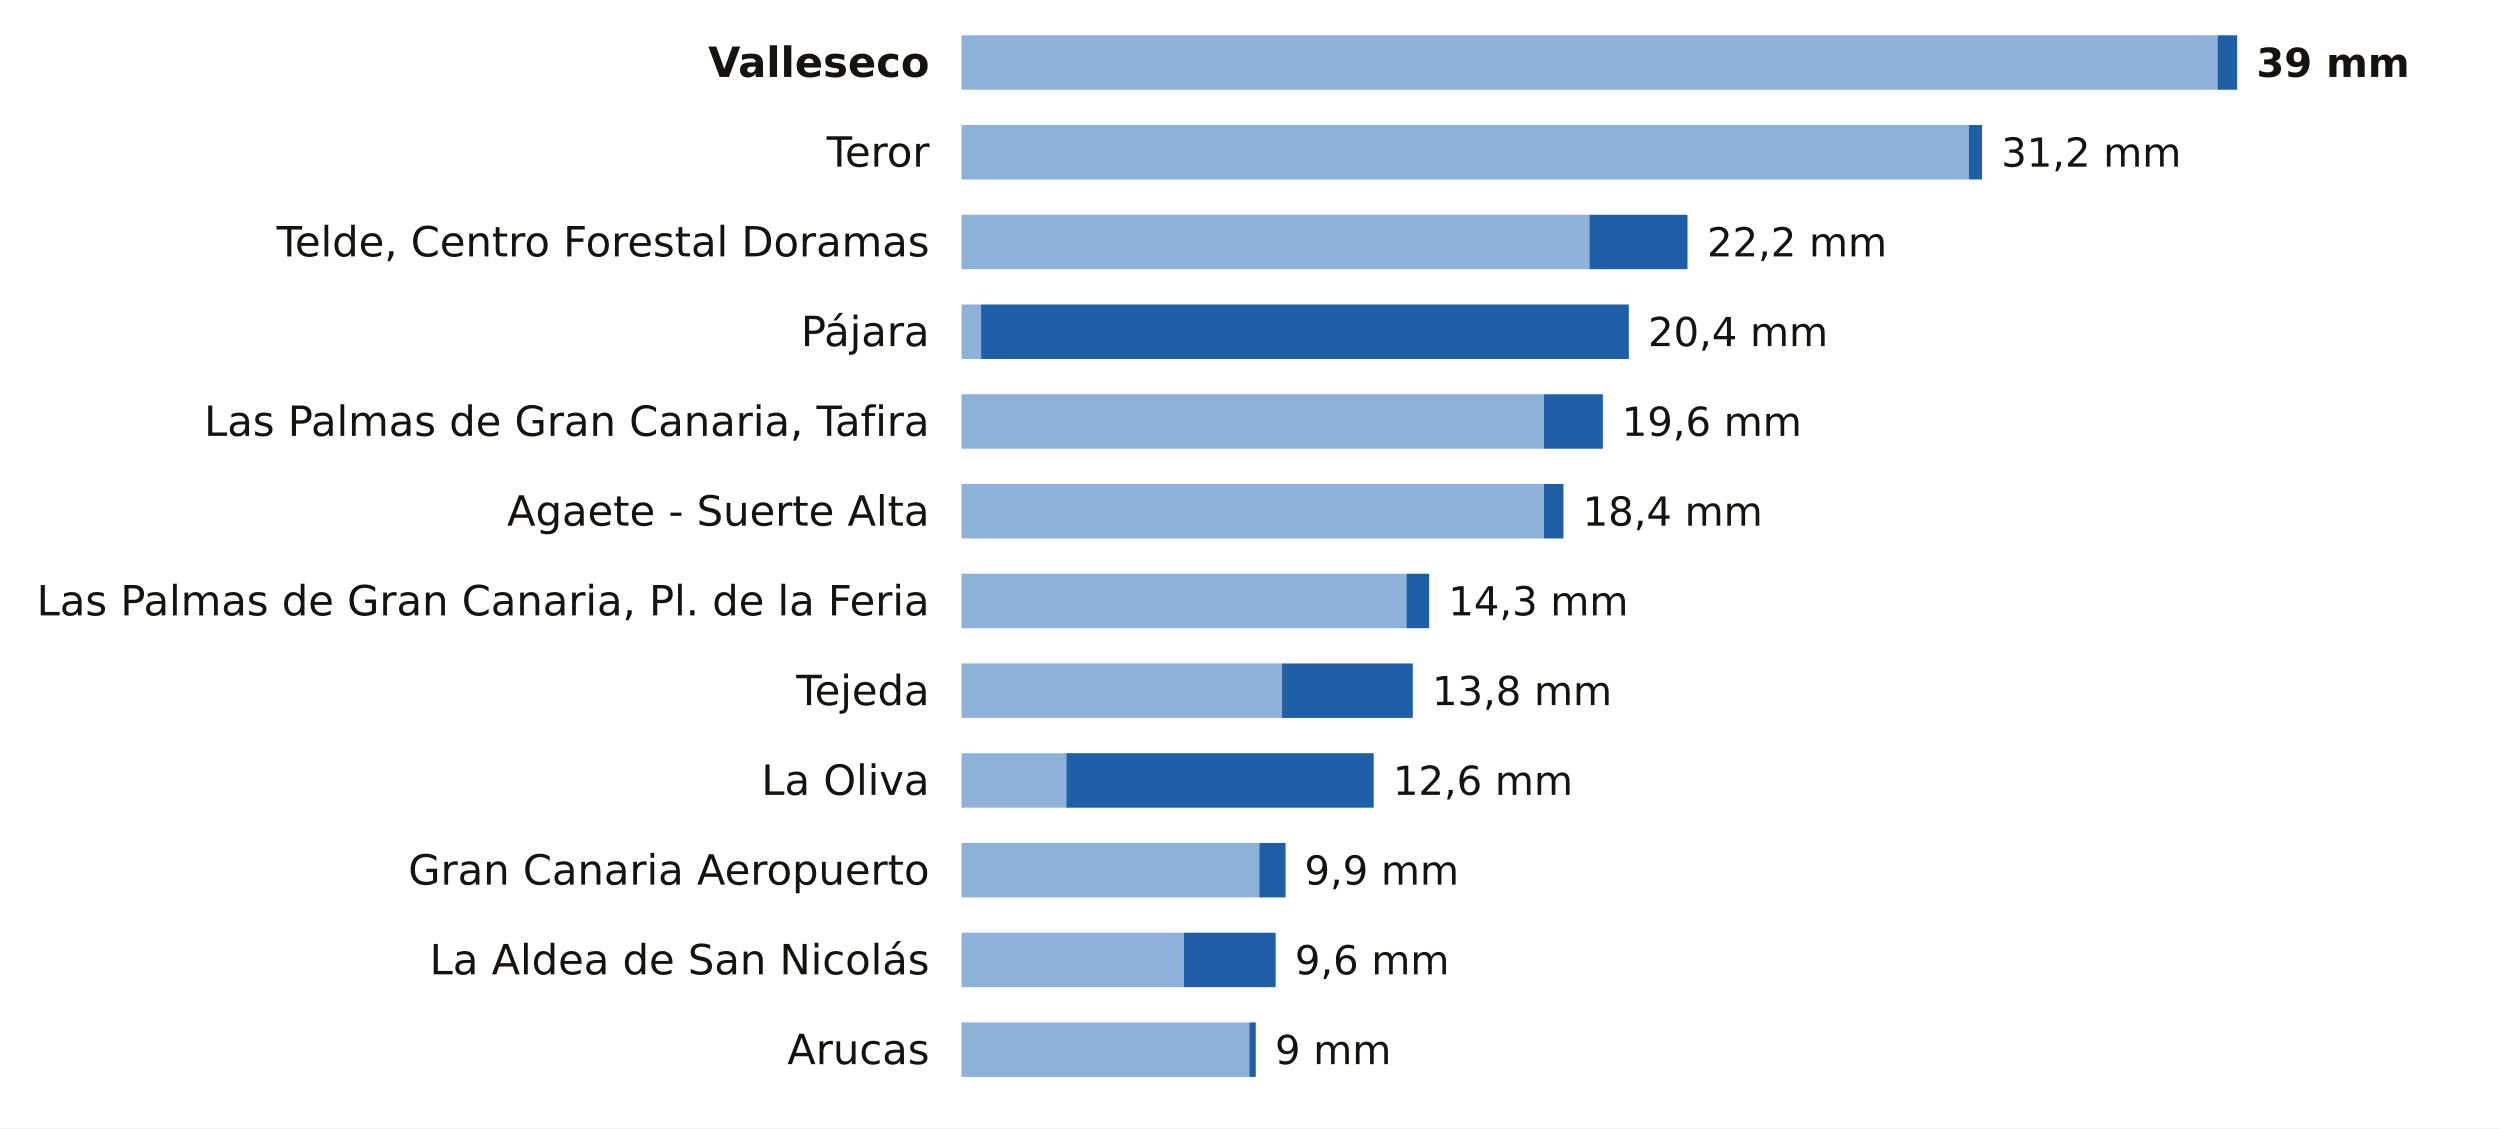
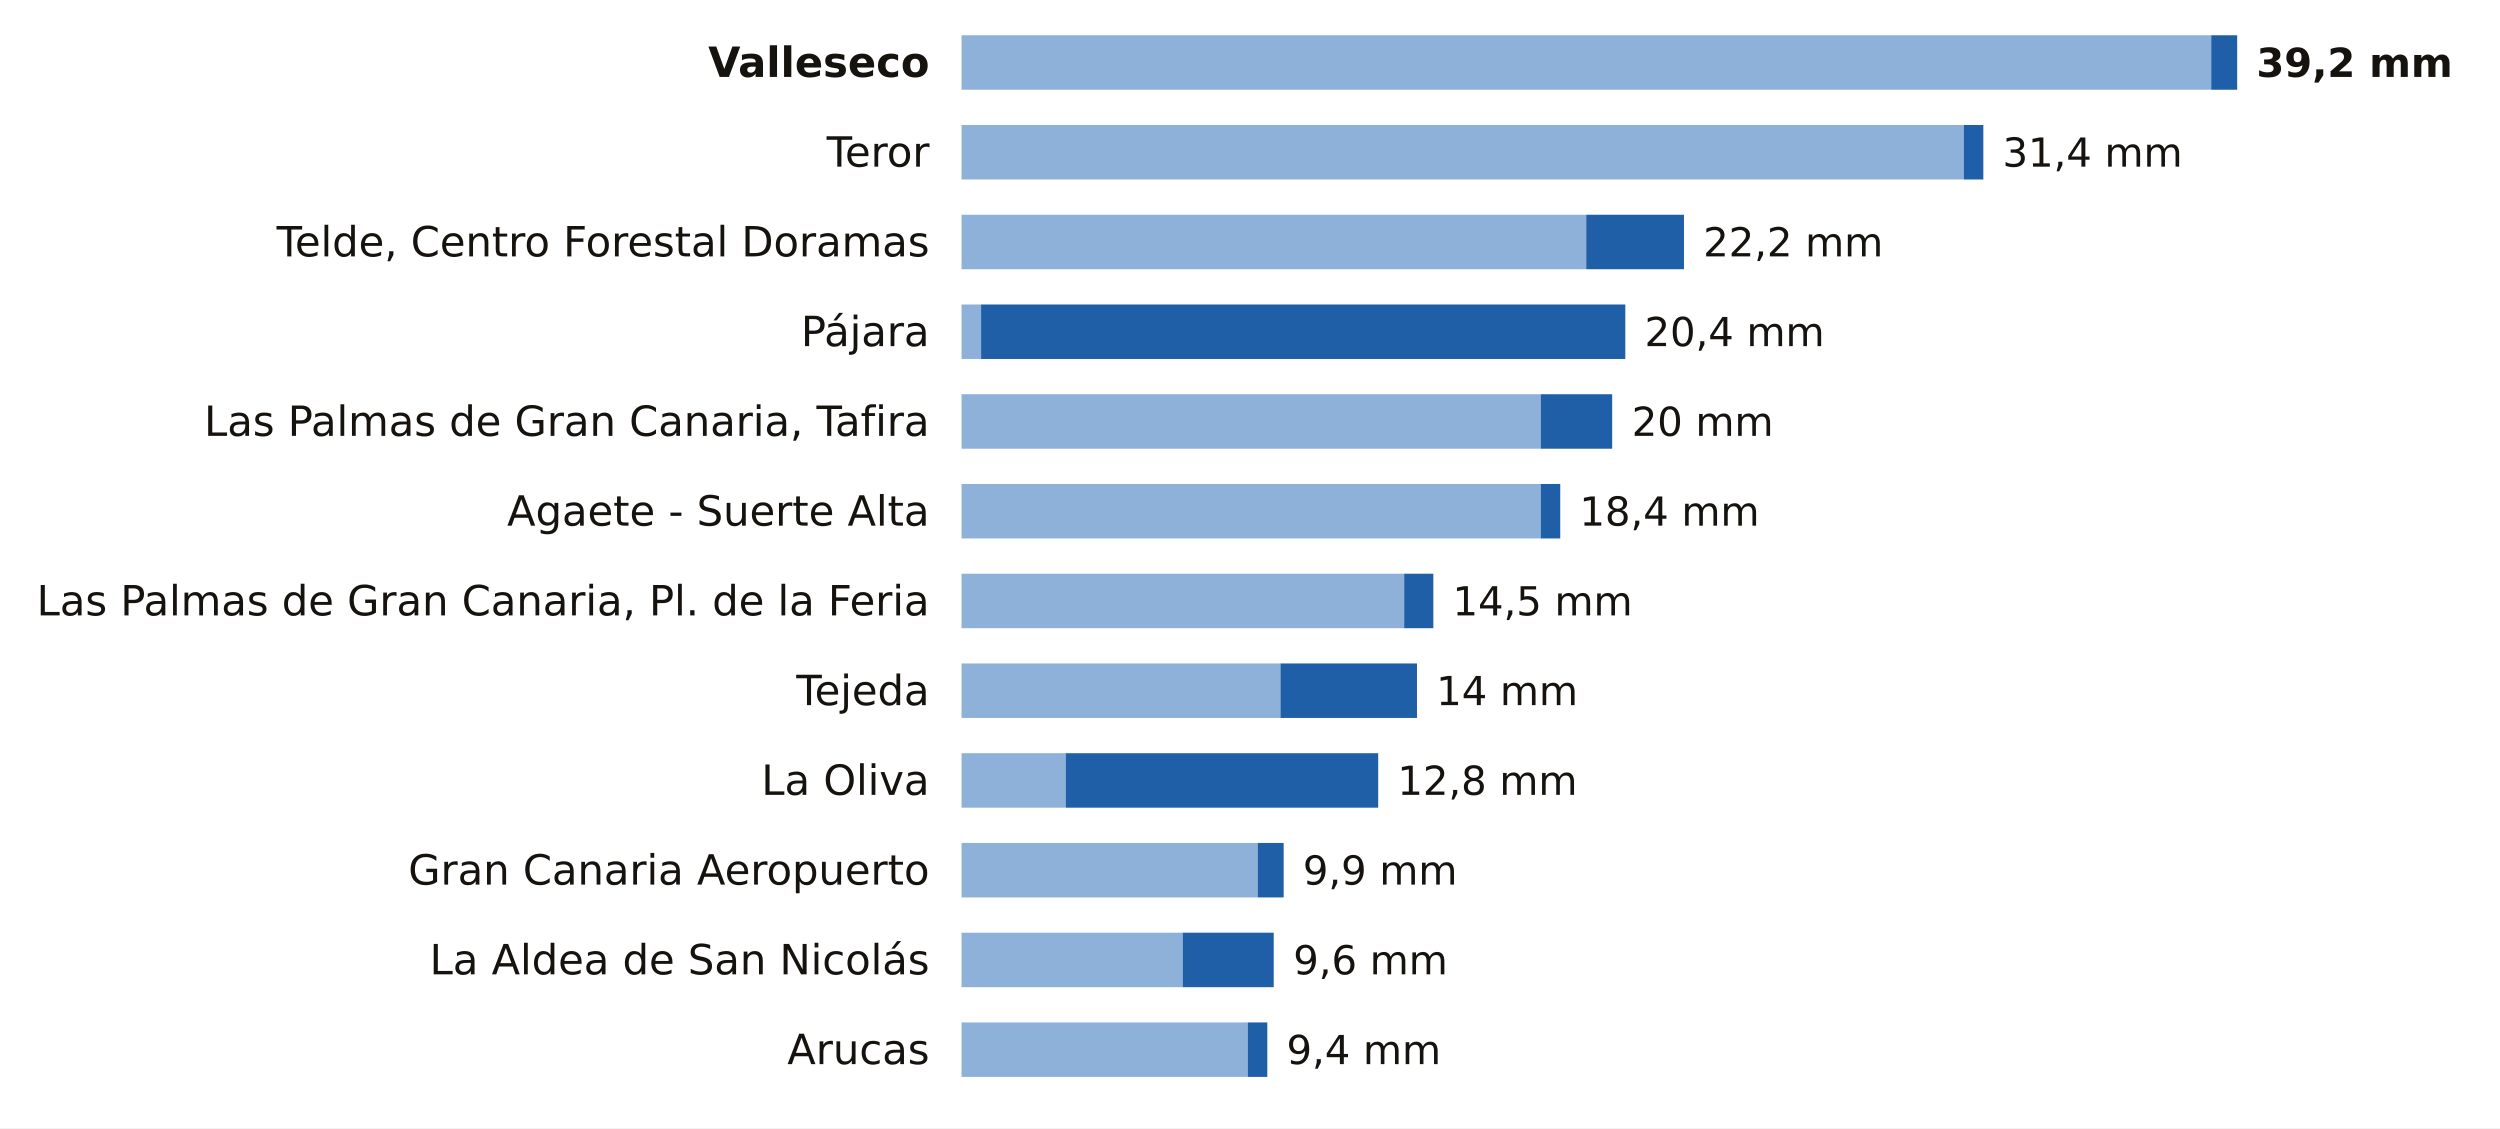
<svg xmlns="http://www.w3.org/2000/svg" viewBox="0 0 780 352" width="780" height="352" role="img" aria-label="La lluvia de los últimos 7 días en las estaciones de AEMET de Las Palmas">
  <rect width="780" height="352" fill="#FFFFFF" />
  <text x="290.0" y="24.0" font-size="13" fill="#16130F" text-anchor="end" font-weight="600" font-family="Public Sans, DejaVu Sans, Arial, sans-serif">Valleseco</text>
-   <rect x="300" y="11" width="391.9" height="17" fill="#8EB1DA" />
-   <rect x="691.9" y="11" width="6.1" height="17" fill="#1F5FA8" />
-   <text x="704.0" y="24.0" font-size="12.5" fill="#16130F" text-anchor="start" font-weight="700" font-family="Public Sans, DejaVu Sans, Arial, sans-serif">39 mm</text>
+   <rect x="300" y="11" width="389.9" height="17" fill="#8EB1DA" />
+   <rect x="689.9" y="11" width="8.1" height="17" fill="#1F5FA8" />
+   <text x="704.0" y="24.0" font-size="12.5" fill="#16130F" text-anchor="start" font-weight="700" font-family="Public Sans, DejaVu Sans, Arial, sans-serif">39,2 mm</text>
  <text x="290.0" y="52.0" font-size="13" fill="#16130F" text-anchor="end" font-weight="400" font-family="Public Sans, DejaVu Sans, Arial, sans-serif">Teror</text>
-   <rect x="300" y="39" width="314.3" height="17" fill="#8EB1DA" />
-   <rect x="614.3" y="39" width="4.1" height="17" fill="#1F5FA8" />
-   <text x="624.4" y="52.0" font-size="12.5" fill="#16130F" text-anchor="start" font-weight="500" font-family="Public Sans, DejaVu Sans, Arial, sans-serif">31,2 mm</text>
+   <rect x="300" y="39" width="312.7" height="17" fill="#8EB1DA" />
+   <rect x="612.7" y="39" width="6.1" height="17" fill="#1F5FA8" />
+   <text x="624.8" y="52.0" font-size="12.5" fill="#16130F" text-anchor="start" font-weight="500" font-family="Public Sans, DejaVu Sans, Arial, sans-serif">31,4 mm</text>
  <text x="290.0" y="80.0" font-size="13" fill="#16130F" text-anchor="end" font-weight="400" font-family="Public Sans, DejaVu Sans, Arial, sans-serif">Telde, Centro Forestal Doramas</text>
-   <rect x="300" y="67" width="195.9" height="17" fill="#8EB1DA" />
-   <rect x="495.9" y="67" width="30.6" height="17" fill="#1F5FA8" />
-   <text x="532.6" y="80.0" font-size="12.5" fill="#16130F" text-anchor="start" font-weight="500" font-family="Public Sans, DejaVu Sans, Arial, sans-serif">22,2 mm</text>
+   <rect x="300" y="67" width="194.9" height="17" fill="#8EB1DA" />
+   <rect x="494.9" y="67" width="30.5" height="17" fill="#1F5FA8" />
+   <text x="531.4" y="80.0" font-size="12.5" fill="#16130F" text-anchor="start" font-weight="500" font-family="Public Sans, DejaVu Sans, Arial, sans-serif">22,2 mm</text>
  <text x="290.0" y="108.0" font-size="13" fill="#16130F" text-anchor="end" font-weight="400" font-family="Public Sans, DejaVu Sans, Arial, sans-serif">Pájara</text>
  <rect x="300" y="95" width="6.1" height="17" fill="#8EB1DA" />
-   <rect x="306.1" y="95" width="202.1" height="17" fill="#1F5FA8" />
-   <text x="514.2" y="108.0" font-size="12.5" fill="#16130F" text-anchor="start" font-weight="500" font-family="Public Sans, DejaVu Sans, Arial, sans-serif">20,4 mm</text>
+   <rect x="306.1" y="95" width="201.0" height="17" fill="#1F5FA8" />
+   <text x="513.1" y="108.0" font-size="12.5" fill="#16130F" text-anchor="start" font-weight="500" font-family="Public Sans, DejaVu Sans, Arial, sans-serif">20,4 mm</text>
  <text x="290.0" y="136.0" font-size="13" fill="#16130F" text-anchor="end" font-weight="400" font-family="Public Sans, DejaVu Sans, Arial, sans-serif">Las Palmas de Gran Canaria, Tafira</text>
-   <rect x="300" y="123" width="181.7" height="17" fill="#8EB1DA" />
-   <rect x="481.7" y="123" width="18.4" height="17" fill="#1F5FA8" />
-   <text x="506.0" y="136.0" font-size="12.5" fill="#16130F" text-anchor="start" font-weight="500" font-family="Public Sans, DejaVu Sans, Arial, sans-serif">19,6 mm</text>
+   <rect x="300" y="123" width="180.7" height="17" fill="#8EB1DA" />
+   <rect x="480.7" y="123" width="22.3" height="17" fill="#1F5FA8" />
+   <text x="509.1" y="136.0" font-size="12.5" fill="#16130F" text-anchor="start" font-weight="500" font-family="Public Sans, DejaVu Sans, Arial, sans-serif">20 mm</text>
  <text x="290.0" y="164.0" font-size="13" fill="#16130F" text-anchor="end" font-weight="400" font-family="Public Sans, DejaVu Sans, Arial, sans-serif">Agaete - Suerte Alta</text>
-   <rect x="300" y="151" width="181.7" height="17" fill="#8EB1DA" />
-   <rect x="481.7" y="151" width="6.1" height="17" fill="#1F5FA8" />
-   <text x="493.8" y="164.0" font-size="12.5" fill="#16130F" text-anchor="start" font-weight="500" font-family="Public Sans, DejaVu Sans, Arial, sans-serif">18,4 mm</text>
+   <rect x="300" y="151" width="180.7" height="17" fill="#8EB1DA" />
+   <rect x="480.7" y="151" width="6.1" height="17" fill="#1F5FA8" />
+   <text x="492.8" y="164.0" font-size="12.5" fill="#16130F" text-anchor="start" font-weight="500" font-family="Public Sans, DejaVu Sans, Arial, sans-serif">18,4 mm</text>
  <text x="290.0" y="192.0" font-size="13" fill="#16130F" text-anchor="end" font-weight="400" font-family="Public Sans, DejaVu Sans, Arial, sans-serif">Las Palmas de Gran Canaria, Pl. de la Feria</text>
-   <rect x="300" y="179" width="138.8" height="17" fill="#8EB1DA" />
-   <rect x="438.8" y="179" width="7.1" height="17" fill="#1F5FA8" />
-   <text x="451.9" y="192.0" font-size="12.5" fill="#16130F" text-anchor="start" font-weight="500" font-family="Public Sans, DejaVu Sans, Arial, sans-serif">14,3 mm</text>
+   <rect x="300" y="179" width="138.1" height="17" fill="#8EB1DA" />
+   <rect x="438.1" y="179" width="9.1" height="17" fill="#1F5FA8" />
+   <text x="453.2" y="192.0" font-size="12.5" fill="#16130F" text-anchor="start" font-weight="500" font-family="Public Sans, DejaVu Sans, Arial, sans-serif">14,5 mm</text>
  <text x="290.0" y="220.0" font-size="13" fill="#16130F" text-anchor="end" font-weight="400" font-family="Public Sans, DejaVu Sans, Arial, sans-serif">Tejeda</text>
-   <rect x="300" y="207" width="100.0" height="17" fill="#8EB1DA" />
-   <rect x="400.0" y="207" width="40.8" height="17" fill="#1F5FA8" />
-   <text x="446.8" y="220.0" font-size="12.5" fill="#16130F" text-anchor="start" font-weight="500" font-family="Public Sans, DejaVu Sans, Arial, sans-serif">13,8 mm</text>
+   <rect x="300" y="207" width="99.5" height="17" fill="#8EB1DA" />
+   <rect x="399.5" y="207" width="42.6" height="17" fill="#1F5FA8" />
+   <text x="448.1" y="220.0" font-size="12.5" fill="#16130F" text-anchor="start" font-weight="500" font-family="Public Sans, DejaVu Sans, Arial, sans-serif">14 mm</text>
  <text x="290.0" y="248.0" font-size="13" fill="#16130F" text-anchor="end" font-weight="400" font-family="Public Sans, DejaVu Sans, Arial, sans-serif">La Oliva</text>
-   <rect x="300" y="235" width="32.7" height="17" fill="#8EB1DA" />
-   <rect x="332.7" y="235" width="95.9" height="17" fill="#1F5FA8" />
-   <text x="434.6" y="248.0" font-size="12.5" fill="#16130F" text-anchor="start" font-weight="500" font-family="Public Sans, DejaVu Sans, Arial, sans-serif">12,6 mm</text>
+   <rect x="300" y="235" width="32.5" height="17" fill="#8EB1DA" />
+   <rect x="332.5" y="235" width="97.5" height="17" fill="#1F5FA8" />
+   <text x="436.0" y="248.0" font-size="12.5" fill="#16130F" text-anchor="start" font-weight="500" font-family="Public Sans, DejaVu Sans, Arial, sans-serif">12,8 mm</text>
  <text x="290.0" y="276.0" font-size="13" fill="#16130F" text-anchor="end" font-weight="400" font-family="Public Sans, DejaVu Sans, Arial, sans-serif">Gran Canaria Aeropuerto</text>
-   <rect x="300" y="263" width="92.9" height="17" fill="#8EB1DA" />
-   <rect x="392.9" y="263" width="8.2" height="17" fill="#1F5FA8" />
-   <text x="407.0" y="276.0" font-size="12.5" fill="#16130F" text-anchor="start" font-weight="500" font-family="Public Sans, DejaVu Sans, Arial, sans-serif">9,9 mm</text>
+   <rect x="300" y="263" width="92.4" height="17" fill="#8EB1DA" />
+   <rect x="392.4" y="263" width="8.1" height="17" fill="#1F5FA8" />
+   <text x="406.5" y="276.0" font-size="12.5" fill="#16130F" text-anchor="start" font-weight="500" font-family="Public Sans, DejaVu Sans, Arial, sans-serif">9,9 mm</text>
  <text x="290.0" y="304.0" font-size="13" fill="#16130F" text-anchor="end" font-weight="400" font-family="Public Sans, DejaVu Sans, Arial, sans-serif">La Aldea de San Nicolás</text>
-   <rect x="300" y="291" width="69.4" height="17" fill="#8EB1DA" />
-   <rect x="369.4" y="291" width="28.6" height="17" fill="#1F5FA8" />
-   <text x="404.0" y="304.0" font-size="12.5" fill="#16130F" text-anchor="start" font-weight="500" font-family="Public Sans, DejaVu Sans, Arial, sans-serif">9,6 mm</text>
+   <rect x="300" y="291" width="69.0" height="17" fill="#8EB1DA" />
+   <rect x="369.0" y="291" width="28.4" height="17" fill="#1F5FA8" />
+   <text x="403.5" y="304.0" font-size="12.5" fill="#16130F" text-anchor="start" font-weight="500" font-family="Public Sans, DejaVu Sans, Arial, sans-serif">9,6 mm</text>
  <text x="290.0" y="332.0" font-size="13" fill="#16130F" text-anchor="end" font-weight="400" font-family="Public Sans, DejaVu Sans, Arial, sans-serif">Arucas</text>
-   <rect x="300" y="319" width="89.8" height="17" fill="#8EB1DA" />
-   <rect x="389.8" y="319" width="2.0" height="17" fill="#1F5FA8" />
-   <text x="397.8" y="332.0" font-size="12.5" fill="#16130F" text-anchor="start" font-weight="500" font-family="Public Sans, DejaVu Sans, Arial, sans-serif">9 mm</text>
+   <rect x="300" y="319" width="89.3" height="17" fill="#8EB1DA" />
+   <rect x="389.3" y="319" width="6.1" height="17" fill="#1F5FA8" />
+   <text x="401.4" y="332.0" font-size="12.5" fill="#16130F" text-anchor="start" font-weight="500" font-family="Public Sans, DejaVu Sans, Arial, sans-serif">9,4 mm</text>
</svg>
